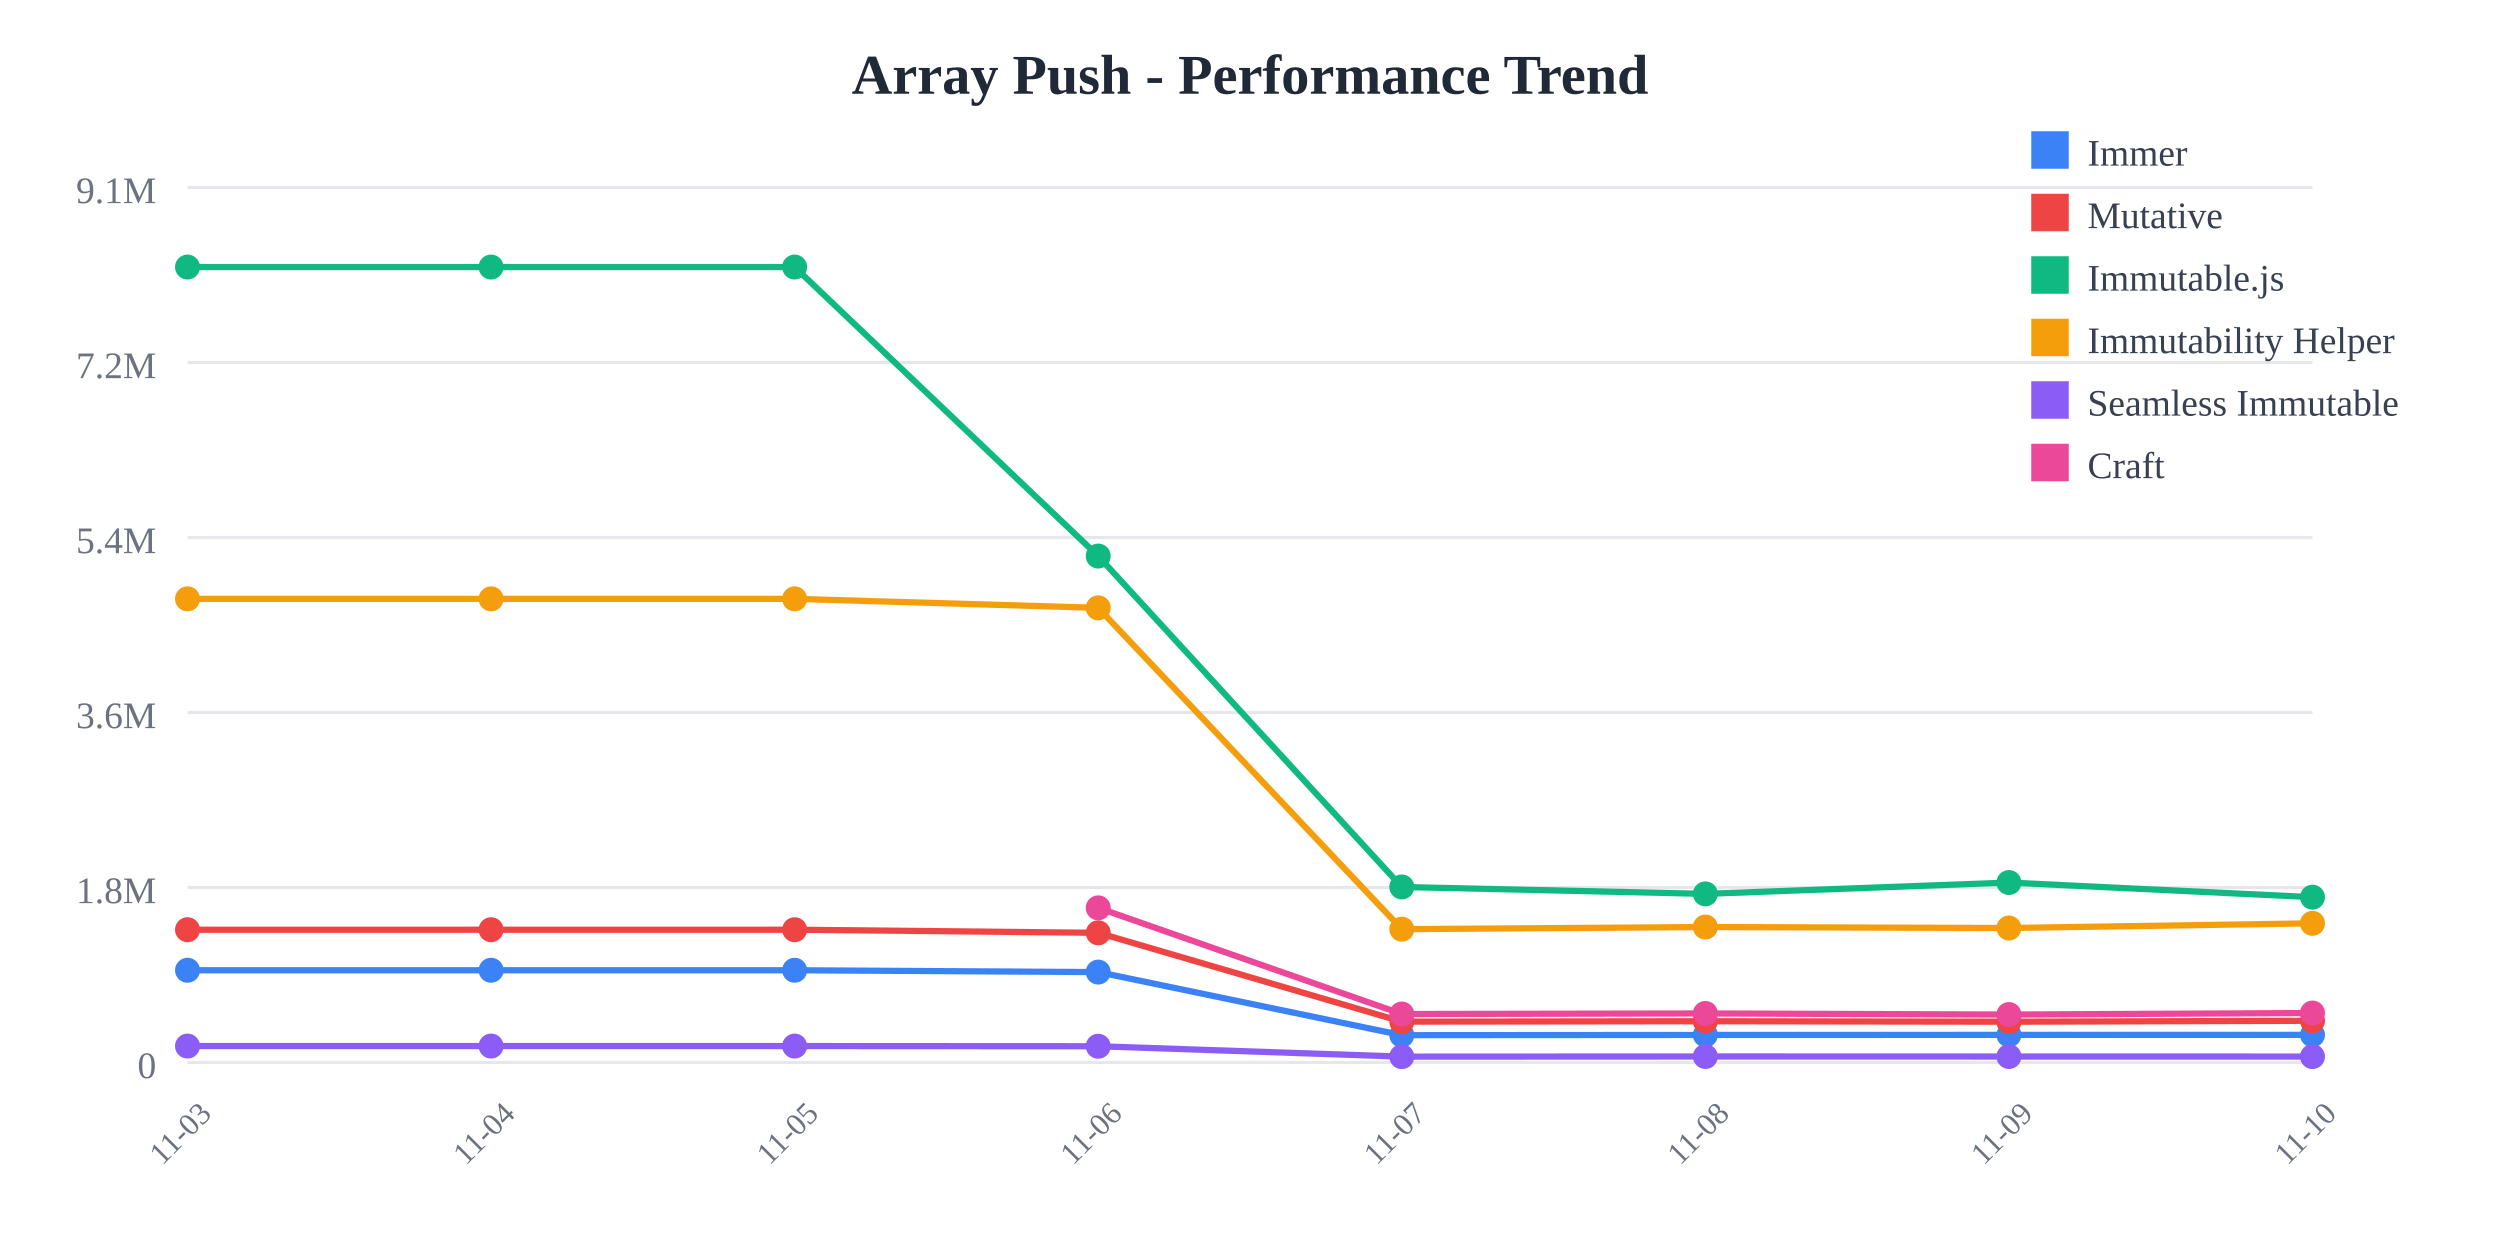
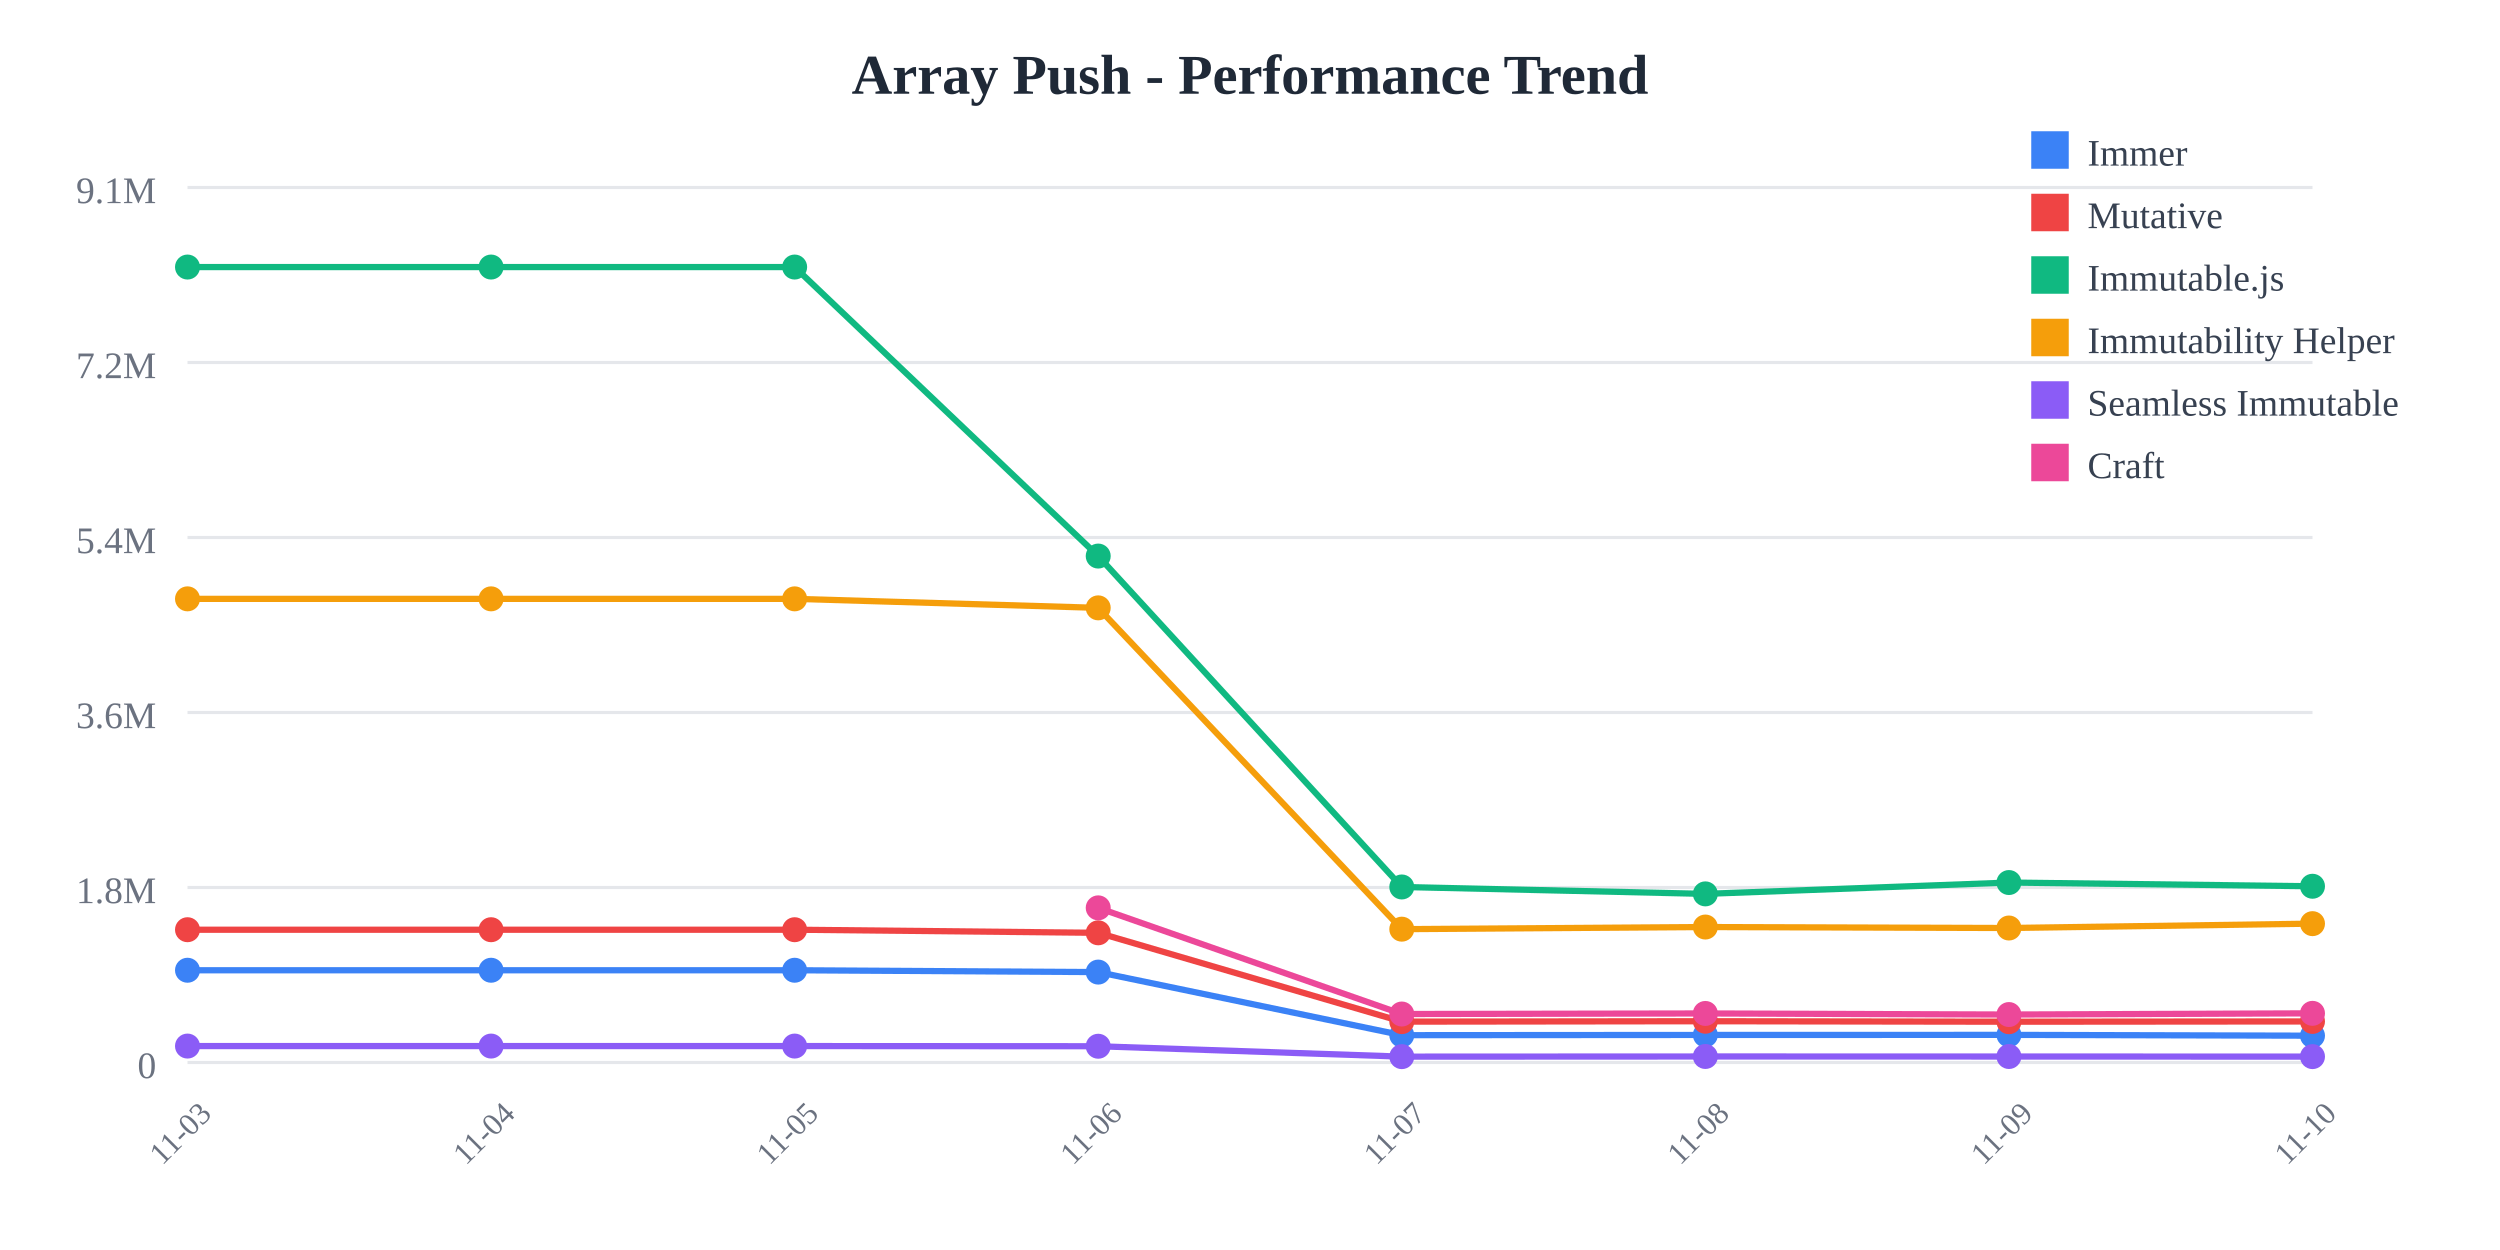
<svg xmlns="http://www.w3.org/2000/svg" width="800" height="400">
  <rect width="800" height="400" fill="white" />
  <text x="400" y="30" text-anchor="middle" font-size="18" font-weight="bold" fill="#1f2937">
    Array Push - Performance Trend
  </text>
  <line x1="60" y1="60" x2="740" y2="60" stroke="#e5e7eb" stroke-width="1" />
  <text x="50" y="65" text-anchor="end" font-size="12" fill="#6b7280">
    9.1M
  </text>
  <line x1="60" y1="116" x2="740" y2="116" stroke="#e5e7eb" stroke-width="1" />
  <text x="50" y="121" text-anchor="end" font-size="12" fill="#6b7280">
    7.2M
  </text>
  <line x1="60" y1="172" x2="740" y2="172" stroke="#e5e7eb" stroke-width="1" />
  <text x="50" y="177" text-anchor="end" font-size="12" fill="#6b7280">
    5.4M
  </text>
  <line x1="60" y1="228" x2="740" y2="228" stroke="#e5e7eb" stroke-width="1" />
  <text x="50" y="233" text-anchor="end" font-size="12" fill="#6b7280">
    3.6M
  </text>
  <line x1="60" y1="284" x2="740" y2="284" stroke="#e5e7eb" stroke-width="1" />
  <text x="50" y="289" text-anchor="end" font-size="12" fill="#6b7280">
    1.8M
  </text>
  <line x1="60" y1="340" x2="740" y2="340" stroke="#e5e7eb" stroke-width="1" />
  <text x="50" y="345" text-anchor="end" font-size="12" fill="#6b7280">
    0
  </text>
  <text x="60" y="365" text-anchor="middle" font-size="10" fill="#6b7280" transform="rotate(-45, 60, 365)">
    11-03
  </text>
  <text x="157.143" y="365" text-anchor="middle" font-size="10" fill="#6b7280" transform="rotate(-45, 157.1429, 365)">
    11-04
  </text>
  <text x="254.286" y="365" text-anchor="middle" font-size="10" fill="#6b7280" transform="rotate(-45, 254.2857, 365)">
    11-05
  </text>
  <text x="351.429" y="365" text-anchor="middle" font-size="10" fill="#6b7280" transform="rotate(-45, 351.4286, 365)">
    11-06
  </text>
  <text x="448.571" y="365" text-anchor="middle" font-size="10" fill="#6b7280" transform="rotate(-45, 448.5714, 365)">
    11-07
  </text>
  <text x="545.714" y="365" text-anchor="middle" font-size="10" fill="#6b7280" transform="rotate(-45, 545.7143, 365)">
    11-08
  </text>
  <text x="642.857" y="365" text-anchor="middle" font-size="10" fill="#6b7280" transform="rotate(-45, 642.8571, 365)">
    11-09
  </text>
  <text x="740" y="365" text-anchor="middle" font-size="10" fill="#6b7280" transform="rotate(-45, 740, 365)">
    11-10
  </text>
-   <polyline points="60,310.479 157.143,310.479 254.286,310.479 351.429,311.069 448.571,331.256 545.714,331.184 642.857,331.161 740,331.152" fill="none" stroke="#3b82f6" stroke-width="2" />
+   <polyline points="60,310.479 157.143,310.479 254.286,310.479 351.429,311.069 448.571,331.256 545.714,331.184 642.857,331.161 740,331.419" fill="none" stroke="#3b82f6" stroke-width="2" />
  <circle cx="60" cy="310.479" r="4" fill="#3b82f6" />
  <circle cx="157.143" cy="310.479" r="4" fill="#3b82f6" />
  <circle cx="254.286" cy="310.479" r="4" fill="#3b82f6" />
  <circle cx="351.429" cy="311.069" r="4" fill="#3b82f6" />
  <circle cx="448.571" cy="331.256" r="4" fill="#3b82f6" />
  <circle cx="545.714" cy="331.184" r="4" fill="#3b82f6" />
  <circle cx="642.857" cy="331.161" r="4" fill="#3b82f6" />
-   <circle cx="740" cy="331.152" r="4" fill="#3b82f6" />
-   <polyline points="60,297.508 157.143,297.508 254.286,297.508 351.429,298.5 448.571,326.924 545.714,326.792 642.857,326.947 740,326.654" fill="none" stroke="#ef4444" stroke-width="2" />
+   <circle cx="740" cy="331.419" r="4" fill="#3b82f6" />
+   <polyline points="60,297.508 157.143,297.508 254.286,297.508 351.429,298.5 448.571,326.924 545.714,326.792 642.857,326.947 740,326.857" fill="none" stroke="#ef4444" stroke-width="2" />
  <circle cx="60" cy="297.508" r="4" fill="#ef4444" />
  <circle cx="157.143" cy="297.508" r="4" fill="#ef4444" />
  <circle cx="254.286" cy="297.508" r="4" fill="#ef4444" />
  <circle cx="351.429" cy="298.5" r="4" fill="#ef4444" />
  <circle cx="448.571" cy="326.924" r="4" fill="#ef4444" />
  <circle cx="545.714" cy="326.792" r="4" fill="#ef4444" />
  <circle cx="642.857" cy="326.947" r="4" fill="#ef4444" />
-   <circle cx="740" cy="326.654" r="4" fill="#ef4444" />
-   <polyline points="60,85.455 157.143,85.455 254.286,85.455 351.429,177.941 448.571,283.83 545.714,286.042 642.857,282.413 740,287.1" fill="none" stroke="#10b981" stroke-width="2" />
+   <circle cx="740" cy="326.857" r="4" fill="#ef4444" />
+   <polyline points="60,85.455 157.143,85.455 254.286,85.455 351.429,177.941 448.571,283.83 545.714,286.042 642.857,282.413 740,283.603" fill="none" stroke="#10b981" stroke-width="2" />
  <circle cx="60" cy="85.455" r="4" fill="#10b981" />
  <circle cx="157.143" cy="85.455" r="4" fill="#10b981" />
  <circle cx="254.286" cy="85.455" r="4" fill="#10b981" />
  <circle cx="351.429" cy="177.941" r="4" fill="#10b981" />
  <circle cx="448.571" cy="283.83" r="4" fill="#10b981" />
  <circle cx="545.714" cy="286.042" r="4" fill="#10b981" />
  <circle cx="642.857" cy="282.413" r="4" fill="#10b981" />
-   <circle cx="740" cy="287.1" r="4" fill="#10b981" />
-   <polyline points="60,191.631 157.143,191.631 254.286,191.631 351.429,194.514 448.571,297.333 545.714,296.652 642.857,296.963 740,295.461" fill="none" stroke="#f59e0b" stroke-width="2" />
+   <circle cx="740" cy="283.603" r="4" fill="#10b981" />
+   <polyline points="60,191.631 157.143,191.631 254.286,191.631 351.429,194.514 448.571,297.333 545.714,296.652 642.857,296.963 740,295.567" fill="none" stroke="#f59e0b" stroke-width="2" />
  <circle cx="60" cy="191.631" r="4" fill="#f59e0b" />
  <circle cx="157.143" cy="191.631" r="4" fill="#f59e0b" />
  <circle cx="254.286" cy="191.631" r="4" fill="#f59e0b" />
  <circle cx="351.429" cy="194.514" r="4" fill="#f59e0b" />
  <circle cx="448.571" cy="297.333" r="4" fill="#f59e0b" />
  <circle cx="545.714" cy="296.652" r="4" fill="#f59e0b" />
  <circle cx="642.857" cy="296.963" r="4" fill="#f59e0b" />
-   <circle cx="740" cy="295.461" r="4" fill="#f59e0b" />
-   <polyline points="60,334.743 157.143,334.743 254.286,334.743 351.429,334.798 448.571,338.124 545.714,338.075 642.857,338.084 740,338.103" fill="none" stroke="#8b5cf6" stroke-width="2" />
+   <circle cx="740" cy="295.567" r="4" fill="#f59e0b" />
+   <polyline points="60,334.743 157.143,334.743 254.286,334.743 351.429,334.798 448.571,338.124 545.714,338.075 642.857,338.084 740,338.117" fill="none" stroke="#8b5cf6" stroke-width="2" />
  <circle cx="60" cy="334.743" r="4" fill="#8b5cf6" />
  <circle cx="157.143" cy="334.743" r="4" fill="#8b5cf6" />
  <circle cx="254.286" cy="334.743" r="4" fill="#8b5cf6" />
  <circle cx="351.429" cy="334.798" r="4" fill="#8b5cf6" />
  <circle cx="448.571" cy="338.124" r="4" fill="#8b5cf6" />
  <circle cx="545.714" cy="338.075" r="4" fill="#8b5cf6" />
  <circle cx="642.857" cy="338.084" r="4" fill="#8b5cf6" />
-   <circle cx="740" cy="338.103" r="4" fill="#8b5cf6" />
-   <polyline points="351.429,290.513 448.571,324.486 545.714,324.305 642.857,324.654 740,324.166" fill="none" stroke="#ec4899" stroke-width="2" />
+   <circle cx="740" cy="338.117" r="4" fill="#8b5cf6" />
+   <polyline points="351.429,290.513 448.571,324.486 545.714,324.305 642.857,324.654 740,324.268" fill="none" stroke="#ec4899" stroke-width="2" />
  <circle cx="351.429" cy="290.513" r="4" fill="#ec4899" />
  <circle cx="448.571" cy="324.486" r="4" fill="#ec4899" />
  <circle cx="545.714" cy="324.305" r="4" fill="#ec4899" />
  <circle cx="642.857" cy="324.654" r="4" fill="#ec4899" />
-   <circle cx="740" cy="324.166" r="4" fill="#ec4899" />
+   <circle cx="740" cy="324.268" r="4" fill="#ec4899" />
  <rect x="650" y="42" width="12" height="12" fill="#3b82f6" />
  <text x="668" y="53" font-size="12" fill="#374151">Immer</text>
  <rect x="650" y="62" width="12" height="12" fill="#ef4444" />
  <text x="668" y="73" font-size="12" fill="#374151">Mutative</text>
  <rect x="650" y="82" width="12" height="12" fill="#10b981" />
  <text x="668" y="93" font-size="12" fill="#374151">Immutable.js</text>
  <rect x="650" y="102" width="12" height="12" fill="#f59e0b" />
  <text x="668" y="113" font-size="12" fill="#374151">Immutability Helper</text>
  <rect x="650" y="122" width="12" height="12" fill="#8b5cf6" />
  <text x="668" y="133" font-size="12" fill="#374151">Seamless Immutable</text>
  <rect x="650" y="142" width="12" height="12" fill="#ec4899" />
  <text x="668" y="153" font-size="12" fill="#374151">Craft</text>
</svg>
